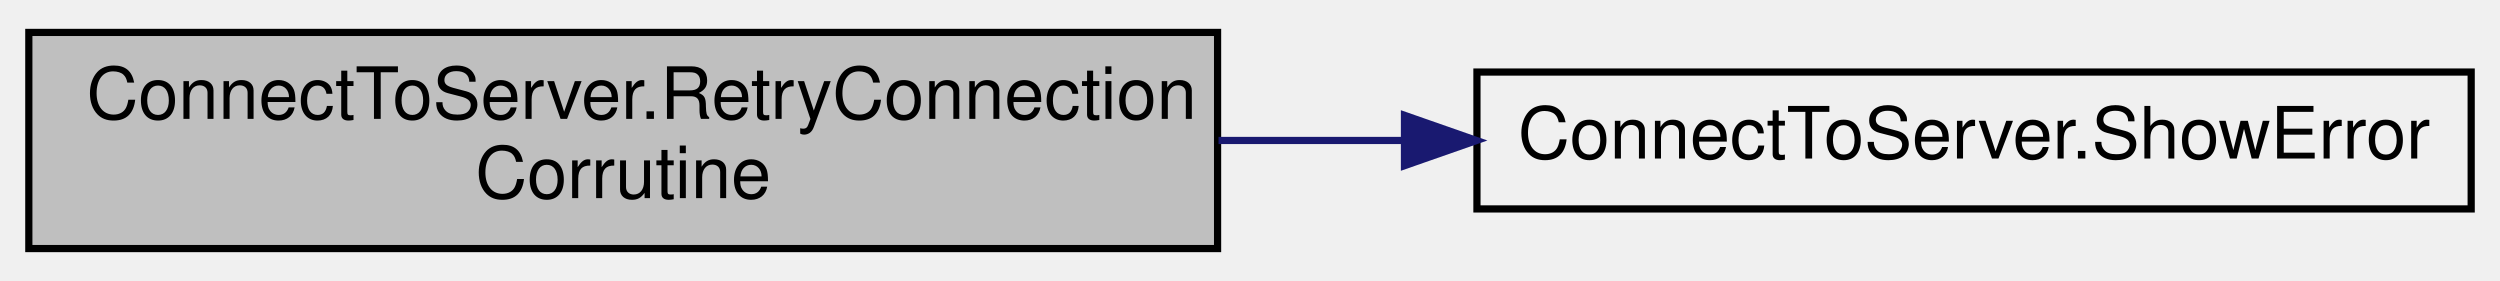
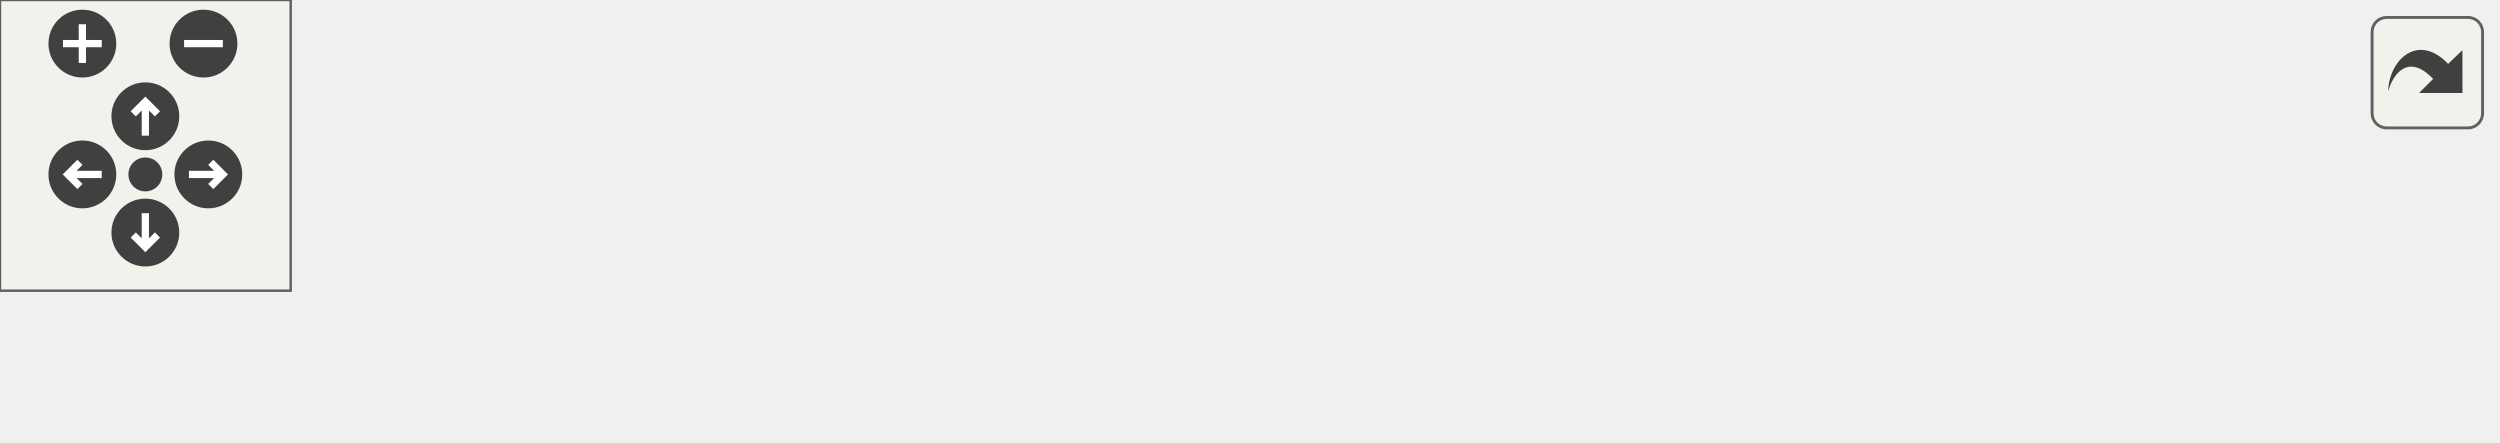
- <svg xmlns="http://www.w3.org/2000/svg" xmlns:xlink="http://www.w3.org/1999/xlink" width="347pt" height="39pt" viewBox="0.00 0.00 347.00 39.00">
-   <g id="graph0" class="graph" transform="scale(1 1) rotate(0) translate(4 35)">
-     <g id="node1" class="node">
-       <g id="a_node1">
-         <a xlink:title=" ">
-           <polygon fill="#bfbfbf" stroke="black" points="0,-0.5 0,-30.5 165,-30.5 165,-0.5 0,-0.5" />
-           <text text-anchor="start" x="8" y="-18.5" font-family="Helvetica,sans-Serif" font-size="10.00">ConnectToServer.RetryConnection</text>
-           <text text-anchor="middle" x="82.5" y="-7.5" font-family="Helvetica,sans-Serif" font-size="10.00">Corrutine</text>
-         </a>
+ <svg xmlns="http://www.w3.org/2000/svg" xmlns:xlink="http://www.w3.org/1999/xlink" id="main" version="1.1" xml:space="preserve">
+   <style type="text/css">
+ .edge:hover path { stroke: red; }
+ .edge:hover polygon { stroke: red; fill: red; }
+ </style>
+   <defs>
+     <circle id="rim" cx="0" cy="0" r="7" />
+     <circle id="rim2" cx="0" cy="0" r="3.5" />
+     <g id="zoomPlus">
+       <use xlink:href="#rim" fill="#404040">
+         <set attributeName="fill" to="#808080" begin="zoomplus.mouseover" end="zoomplus.mouseout" />
+       </use>
+       <path d="M-4,0h8M0,-4v8" fill="none" stroke="white" stroke-width="1.5" pointer-events="none" />
+     </g>
+     <g id="zoomMin">
+       <use xlink:href="#rim" fill="#404040">
+         <set attributeName="fill" to="#808080" begin="zoomminus.mouseover" end="zoomminus.mouseout" />
+       </use>
+       <path d="M-4,0h8" fill="none" stroke="white" stroke-width="1.5" pointer-events="none" />
+     </g>
+     <g id="dirArrow">
+       <path fill="none" stroke="white" stroke-width="1.5" d="M0,-3.0v7 M-2.5,-0.5L0,-3.0L2.5,-0.5" />
+     </g>
+     <g id="resetDef">
+       <use xlink:href="#rim2" fill="#404040">
+         <set attributeName="fill" to="#808080" begin="reset.mouseover" end="reset.mouseout" />
+       </use>
+     </g>
+   </defs>
+   <svg id="graph" class="graph">
+     <g id="viewport">
+       <g id="node1" class="node">
+         <g id="a_node1">
+           <a xlink:title=" ">
+             <polygon fill="#bfbfbf" stroke="black" points="0,-0.5 0,-30.5 165,-30.5 165,-0.5 0,-0.5" />
+             <text text-anchor="start" x="8" y="-18.5" font-family="Helvetica,sans-Serif" font-size="10.00">ConnectToServer.RetryConnection</text>
+             <text text-anchor="middle" x="82.5" y="-7.5" font-family="Helvetica,sans-Serif" font-size="10.00">Corrutine</text>
+           </a>
+         </g>
+       </g>
+       <g id="node2" class="node">
+         <g id="a_node2">
+           <a xlink:href="class_connect_to_server.html#a2ca5fc3ab94cacd35c3cc2b641e1b463" target="_top" xlink:title=" ">
+             <polygon fill="none" stroke="black" points="201,-6 201,-25 339,-25 339,-6 201,-6" />
+             <text text-anchor="middle" x="270" y="-13" font-family="Helvetica,sans-Serif" font-size="10.00">ConnectToServer.ShowError</text>
+           </a>
+         </g>
+       </g>
+       <g id="edge1" class="edge">
+         <path fill="none" stroke="midnightblue" d="M165.13,-15.5C173.63,-15.5 182.26,-15.5 190.72,-15.5" />
+         <polygon fill="midnightblue" stroke="midnightblue" points="190.94,-19 200.94,-15.5 190.94,-12 190.94,-19" />
+       </g>
+       <g id="node3" class="node">
+         <g id="a_node3">
+           <a xlink:href="class_connect_to_server.html#a58534f26c3d1f90a9c07d9f436ccc025" target="_top" xlink:title=" ">
+             <polygon fill="none" stroke="black" points="375,-6 375,-25 515,-25 515,-6 375,-6" />
+             <text text-anchor="middle" x="445" y="-13" font-family="Helvetica,sans-Serif" font-size="10.00">ConnectToServer.ParseError</text>
+           </a>
+         </g>
+       </g>
+       <g id="edge2" class="edge">
+         <path fill="none" stroke="midnightblue" d="M339.37,-15.5C347.7,-15.5 356.26,-15.5 364.73,-15.5" />
+         <polygon fill="midnightblue" stroke="midnightblue" points="364.99,-19 374.99,-15.5 364.99,-12 364.99,-19" />
      </g>
    </g>
-     <g id="node2" class="node">
-       <g id="a_node2">
-         <a xlink:href="class_connect_to_server.html#a2ca5fc3ab94cacd35c3cc2b641e1b463" target="_top" xlink:title=" ">
-           <polygon fill="none" stroke="black" points="201,-6 201,-25 339,-25 339,-6 201,-6" />
-           <text text-anchor="middle" x="270" y="-13" font-family="Helvetica,sans-Serif" font-size="10.00">ConnectToServer.ShowError</text>
-         </a>
-       </g>
+   </svg>
+   <g id="navigator" transform="translate(0 0)" fill="#404254">
+     <rect fill="#f2f5e9" fill-opacity="0.5" stroke="#606060" stroke-width=".5" x="0" y="0" width="60" height="60" />
+     <use id="zoomplus" xlink:href="#zoomPlus" x="17" y="9" />
+     <use id="zoomminus" xlink:href="#zoomMin" x="42" y="9" />
+     <use id="reset" xlink:href="#resetDef" x="30" y="36" />
+     <g id="arrowUp" xlink:href="#dirArrow" transform="translate(30 24)">
+       <use xlink:href="#rim" fill="#404040">
+         <set attributeName="fill" to="#808080" begin="arrowUp.mouseover" end="arrowUp.mouseout" />
+       </use>
+       <path fill="none" stroke="white" stroke-width="1.5" d="M0,-3.0v7 M-2.5,-0.5L0,-3.0L2.5,-0.5" />
    </g>
-     <g id="edge1" class="edge">
-       <path fill="none" stroke="midnightblue" d="M165.13,-15.5C173.63,-15.5 182.26,-15.5 190.72,-15.5" />
-       <polygon fill="midnightblue" stroke="midnightblue" points="190.94,-19 200.94,-15.5 190.94,-12 190.94,-19" />
+     <g id="arrowRight" xlink:href="#dirArrow" transform="rotate(90) translate(36 -43)">
+       <use xlink:href="#rim" fill="#404040">
+         <set attributeName="fill" to="#808080" begin="arrowRight.mouseover" end="arrowRight.mouseout" />
+       </use>
+       <path fill="none" stroke="white" stroke-width="1.5" d="M0,-3.0v7 M-2.5,-0.5L0,-3.0L2.5,-0.5" />
+     </g>
+     <g id="arrowDown" xlink:href="#dirArrow" transform="rotate(180) translate(-30 -48)">
+       <use xlink:href="#rim" fill="#404040">
+         <set attributeName="fill" to="#808080" begin="arrowDown.mouseover" end="arrowDown.mouseout" />
+       </use>
+       <path fill="none" stroke="white" stroke-width="1.5" d="M0,-3.0v7 M-2.5,-0.5L0,-3.0L2.5,-0.5" />
+     </g>
+     <g id="arrowLeft" xlink:href="#dirArrow" transform="rotate(270) translate(-36 17)">
+       <use xlink:href="#rim" fill="#404040">
+         <set attributeName="fill" to="#808080" begin="arrowLeft.mouseover" end="arrowLeft.mouseout" />
+       </use>
+       <path fill="none" stroke="white" stroke-width="1.5" d="M0,-3.0v7 M-2.5,-0.5L0,-3.0L2.5,-0.5" />
    </g>
  </g>
+   <svg viewBox="0 0 15 15" width="100%" height="30px" preserveAspectRatio="xMaxYMin meet">
+     <g id="arrow_out" transform="scale(0.3 0.3)">
+       <a xlink:href="class_connect_to_server_af54d350629abc28677d474dda9fbd6a0_cgraph_org.svg" target="_base">
+         <rect id="button" ry="5" rx="5" y="6" x="6" height="38" width="38" fill="#f2f5e9" fill-opacity="0.5" stroke="#606060" stroke-width="1.0" />
+         <path id="arrow" d="M 11.5,31.437 C 11.94,20.098 22.043,11.323 32.159,21.979 L 37.069,17.246 C 37.069,17.246 37.088,32 37.088,32 L 22.16,31.978 C 22.16,31.978 26.998,27.14 26.998,27.14 C 18.529,18.264 13.292,25.23 11.5,31.437 z" style="fill:#404040;" />
+       </a>
+     </g>
+   </svg>
</svg>
